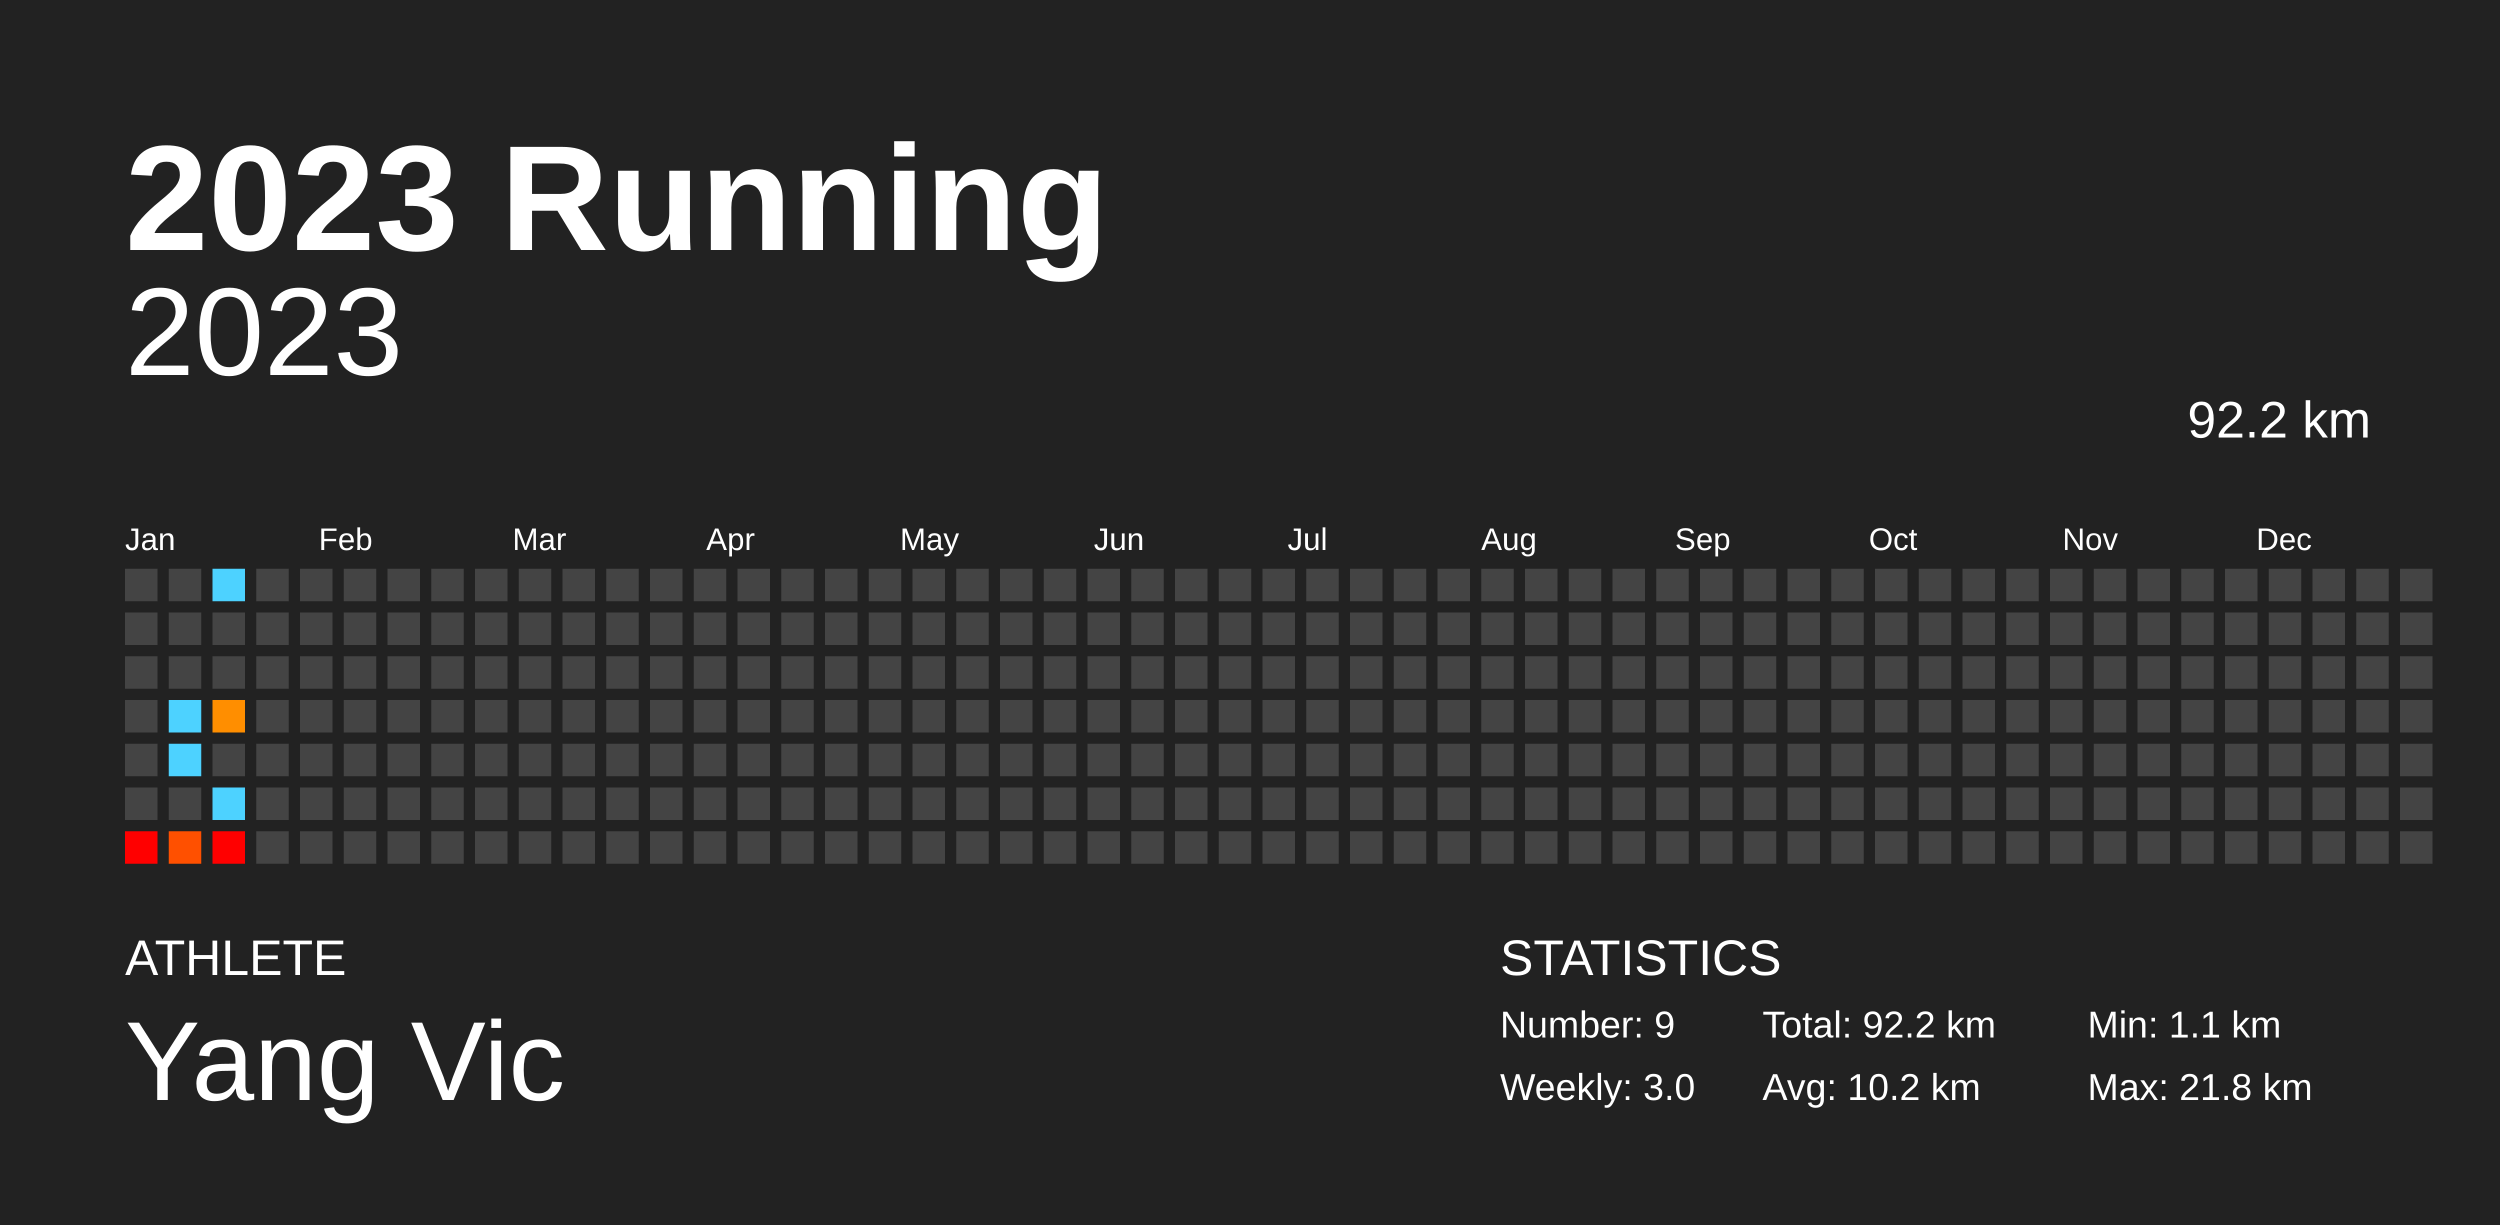
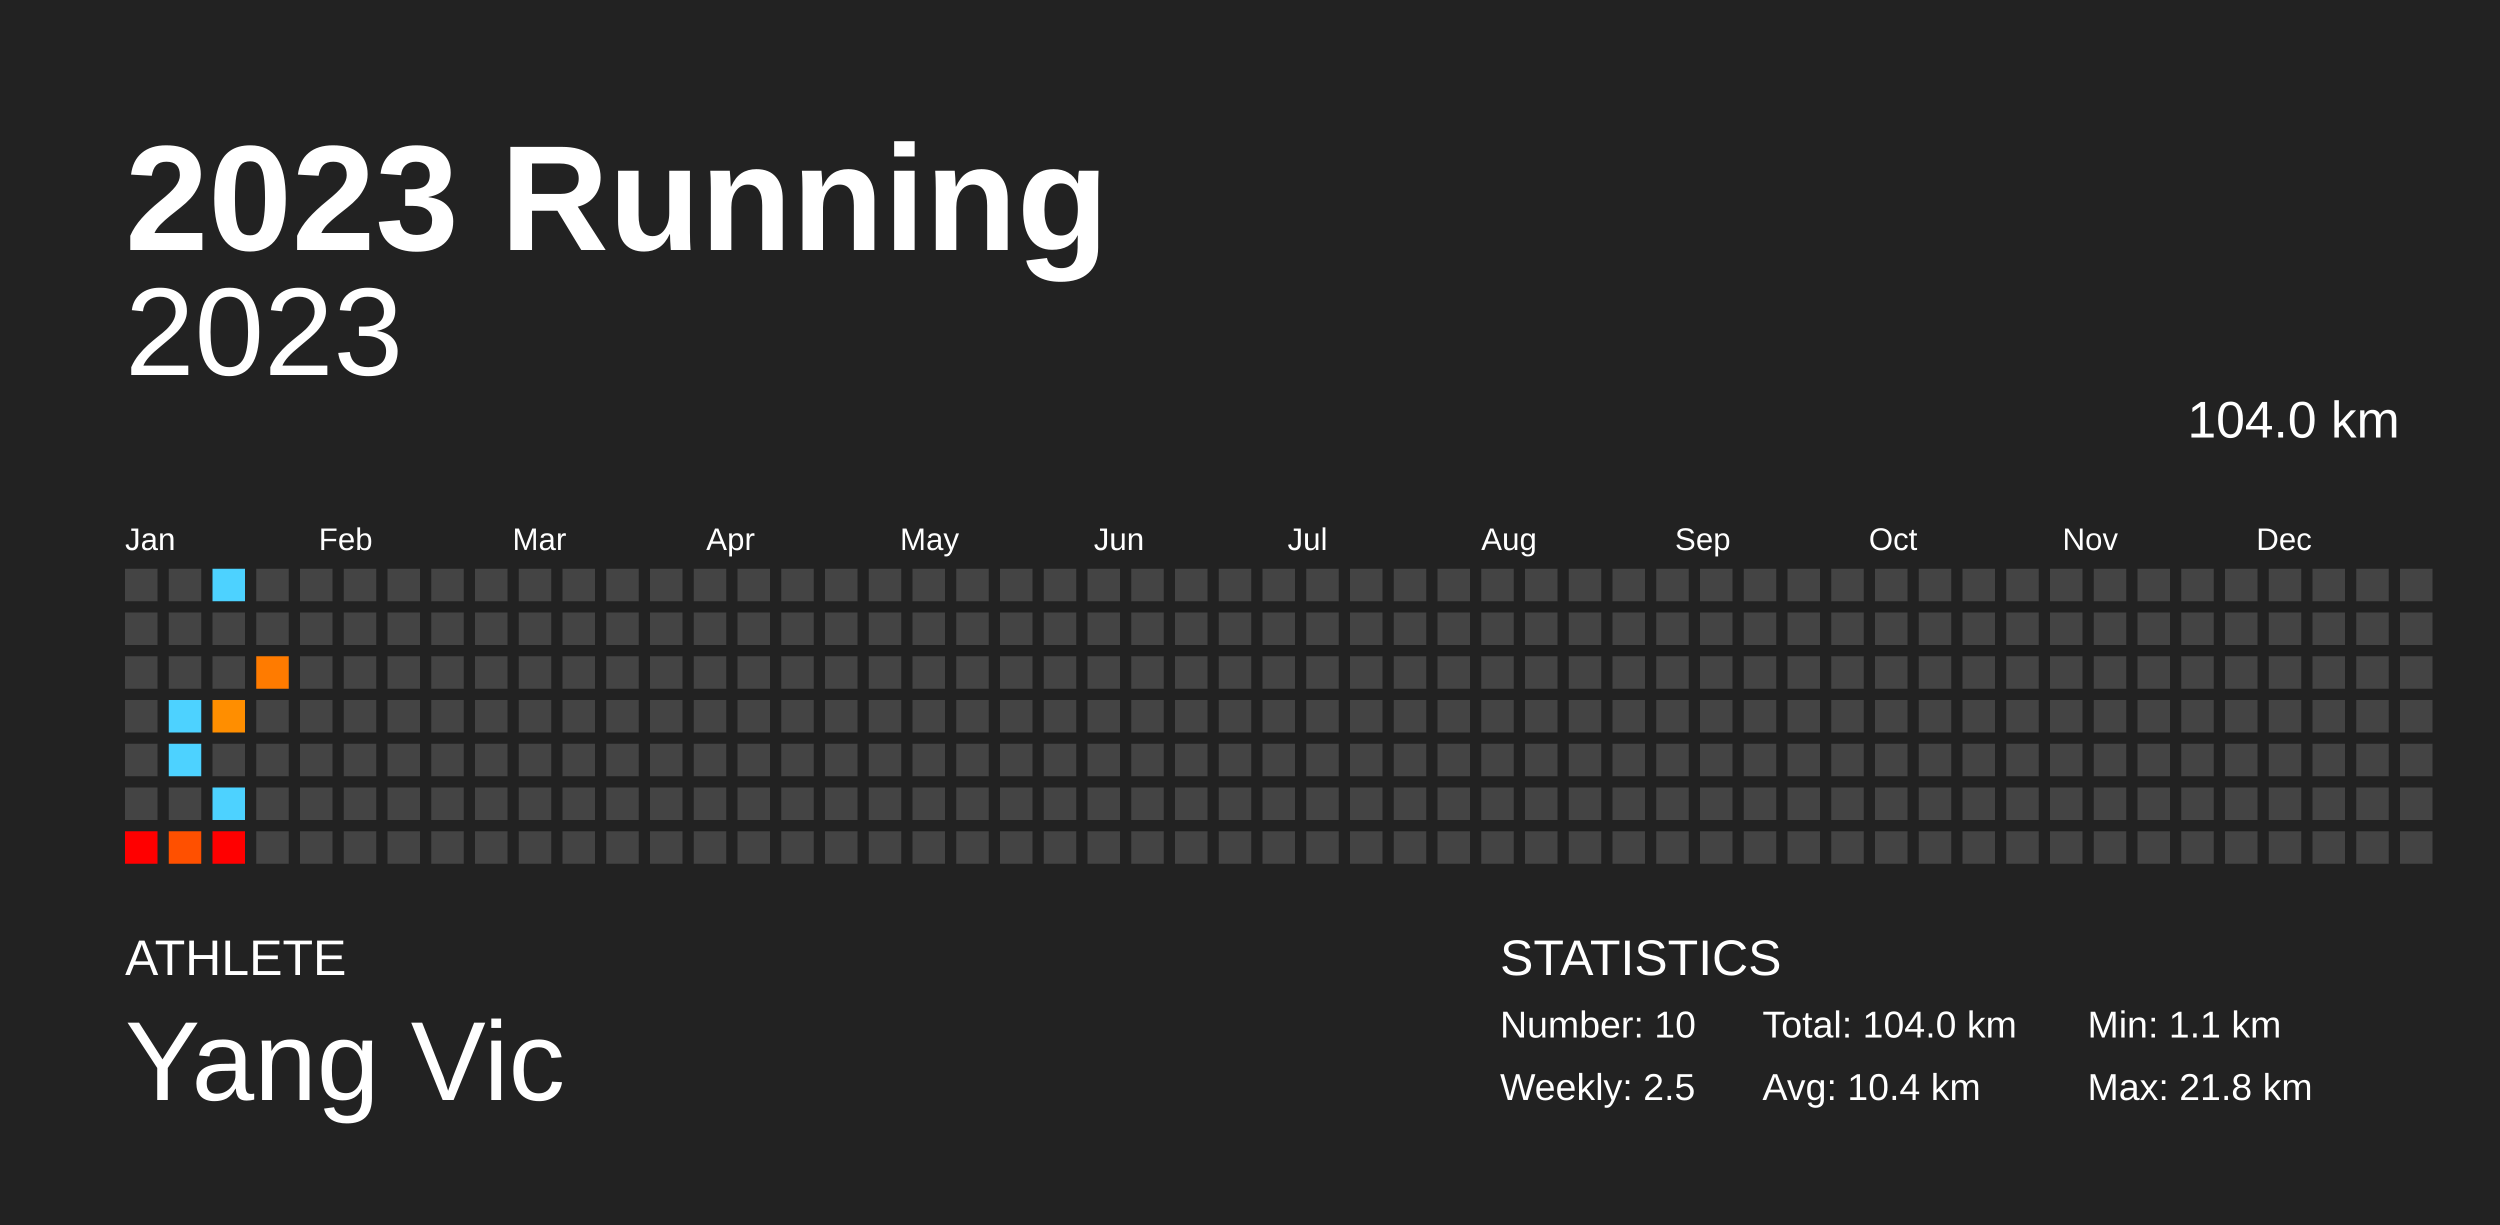
<svg xmlns="http://www.w3.org/2000/svg" baseProfile="full" height="98mm" version="1.1" viewBox="0,0,200,98" width="200mm">
  <defs />
  <rect fill="#222222" height="98" width="200" x="0" y="0" />
  <text fill="#FFFFFF" style="font-size:12px; font-family:Arial; font-weight:bold;" x="10" y="20">2023 Running</text>
  <text fill="#FFFFFF" style="font-size:4px; font-family:Arial" x="10" y="78">ATHLETE</text>
  <text fill="#FFFFFF" style="font-size:9px; font-family:Arial" x="10" y="88">Yang Vic</text>
  <text fill="#FFFFFF" style="font-size:4px; font-family:Arial" x="120" y="78">STATISTICS</text>
-   <text fill="#FFFFFF" style="font-size:3px; font-family:Arial" x="120" y="83">Number: 9</text>
-   <text fill="#FFFFFF" style="font-size:3px; font-family:Arial" x="120" y="88">Weekly: 3.0</text>
-   <text fill="#FFFFFF" style="font-size:3px; font-family:Arial" x="141" y="83">Total: 92.2 km</text>
-   <text fill="#FFFFFF" style="font-size:3px; font-family:Arial" x="141" y="88">Avg: 10.2 km</text>
+   <text fill="#FFFFFF" style="font-size:3px; font-family:Arial" x="120" y="83">Number: 10</text>
+   <text fill="#FFFFFF" style="font-size:3px; font-family:Arial" x="120" y="88">Weekly: 2.5</text>
+   <text fill="#FFFFFF" style="font-size:3px; font-family:Arial" x="141" y="83">Total: 104.0 km</text>
+   <text fill="#FFFFFF" style="font-size:3px; font-family:Arial" x="141" y="88">Avg: 10.4 km</text>
  <text fill="#FFFFFF" style="font-size:3px; font-family:Arial" x="167" y="83">Min: 1.1 km</text>
  <text fill="#FFFFFF" style="font-size:3px; font-family:Arial" x="167" y="88">Max: 21.8 km</text>
  <text alignment-baseline="hanging" fill="#FFFFFF" style="font-size:10.0px; font-family:Arial;" x="10" y="30">2023</text>
-   <text alignment-baseline="hanging" fill="#FFFFFF" style="font-size:4.125px; font-family:Arial;" x="175" y="35">92.2 km</text>
+   <text alignment-baseline="hanging" fill="#FFFFFF" style="font-size:4.125px; font-family:Arial;" x="175" y="35">104.0 km</text>
  <text fill="#FFFFFF" style="font-size:2.5px; font-family:Arial" x="10.0" y="44">Jan</text>
  <text fill="#FFFFFF" style="font-size:2.5px; font-family:Arial" x="25.5" y="44">Feb</text>
  <text fill="#FFFFFF" style="font-size:2.5px; font-family:Arial" x="41.0" y="44">Mar</text>
  <text fill="#FFFFFF" style="font-size:2.5px; font-family:Arial" x="56.5" y="44">Apr</text>
  <text fill="#FFFFFF" style="font-size:2.5px; font-family:Arial" x="72.0" y="44">May</text>
  <text fill="#FFFFFF" style="font-size:2.5px; font-family:Arial" x="87.5" y="44">Jun</text>
  <text fill="#FFFFFF" style="font-size:2.5px; font-family:Arial" x="103.0" y="44">Jul</text>
  <text fill="#FFFFFF" style="font-size:2.5px; font-family:Arial" x="118.5" y="44">Aug</text>
  <text fill="#FFFFFF" style="font-size:2.5px; font-family:Arial" x="134.0" y="44">Sep</text>
  <text fill="#FFFFFF" style="font-size:2.5px; font-family:Arial" x="149.5" y="44">Oct</text>
  <text fill="#FFFFFF" style="font-size:2.5px; font-family:Arial" x="165.0" y="44">Nov</text>
  <text fill="#FFFFFF" style="font-size:2.5px; font-family:Arial" x="180.5" y="44">Dec</text>
  <rect fill="#444444" height="2.6" width="2.6" x="10.0" y="45.5" />
  <rect fill="#444444" height="2.6" width="2.6" x="10.0" y="49.0" />
  <rect fill="#444444" height="2.6" width="2.6" x="10.0" y="52.5" />
  <rect fill="#444444" height="2.6" width="2.6" x="10.0" y="56.0" />
  <rect fill="#444444" height="2.6" width="2.6" x="10.0" y="59.5" />
  <rect fill="#444444" height="2.6" width="2.6" x="10.0" y="63.0" />
  <rect fill="red" height="2.6" width="2.6" x="10.0" y="66.5" />
  <rect fill="#444444" height="2.6" width="2.6" x="13.5" y="45.5" />
  <rect fill="#444444" height="2.6" width="2.6" x="13.5" y="49.0" />
  <rect fill="#444444" height="2.6" width="2.6" x="13.5" y="52.5" />
  <rect fill="#4dd2ff" height="2.6" width="2.6" x="13.5" y="56.0" />
  <rect fill="#4dd2ff" height="2.6" width="2.6" x="13.5" y="59.5" />
  <rect fill="#444444" height="2.6" width="2.6" x="13.5" y="63.0" />
  <rect fill="#ff5000" height="2.6" width="2.6" x="13.5" y="66.5" />
  <rect fill="#4dd2ff" height="2.6" width="2.6" x="17.0" y="45.5" />
  <rect fill="#444444" height="2.6" width="2.6" x="17.0" y="49.0" />
  <rect fill="#444444" height="2.6" width="2.6" x="17.0" y="52.5" />
  <rect fill="#ff8e00" height="2.6" width="2.6" x="17.0" y="56.0" />
  <rect fill="#444444" height="2.6" width="2.6" x="17.0" y="59.5" />
  <rect fill="#4dd2ff" height="2.6" width="2.6" x="17.0" y="63.0" />
  <rect fill="red" height="2.6" width="2.6" x="17.0" y="66.5" />
  <rect fill="#444444" height="2.6" width="2.6" x="20.5" y="45.5" />
  <rect fill="#444444" height="2.6" width="2.6" x="20.5" y="49.0" />
-   <rect fill="#444444" height="2.6" width="2.6" x="20.5" y="52.5" />
+   <rect fill="#ff7b00" height="2.6" width="2.6" x="20.5" y="52.5" />
  <rect fill="#444444" height="2.6" width="2.6" x="20.5" y="56.0" />
  <rect fill="#444444" height="2.6" width="2.6" x="20.5" y="59.5" />
  <rect fill="#444444" height="2.6" width="2.6" x="20.5" y="63.0" />
  <rect fill="#444444" height="2.6" width="2.6" x="20.5" y="66.5" />
  <rect fill="#444444" height="2.6" width="2.6" x="24.0" y="45.5" />
  <rect fill="#444444" height="2.6" width="2.6" x="24.0" y="49.0" />
  <rect fill="#444444" height="2.6" width="2.6" x="24.0" y="52.5" />
  <rect fill="#444444" height="2.6" width="2.6" x="24.0" y="56.0" />
  <rect fill="#444444" height="2.6" width="2.6" x="24.0" y="59.5" />
  <rect fill="#444444" height="2.6" width="2.6" x="24.0" y="63.0" />
  <rect fill="#444444" height="2.6" width="2.6" x="24.0" y="66.5" />
  <rect fill="#444444" height="2.6" width="2.6" x="27.5" y="45.5" />
  <rect fill="#444444" height="2.6" width="2.6" x="27.5" y="49.0" />
  <rect fill="#444444" height="2.6" width="2.6" x="27.5" y="52.5" />
  <rect fill="#444444" height="2.6" width="2.6" x="27.5" y="56.0" />
  <rect fill="#444444" height="2.6" width="2.6" x="27.5" y="59.5" />
  <rect fill="#444444" height="2.6" width="2.6" x="27.5" y="63.0" />
  <rect fill="#444444" height="2.6" width="2.6" x="27.5" y="66.5" />
  <rect fill="#444444" height="2.6" width="2.6" x="31.0" y="45.5" />
  <rect fill="#444444" height="2.6" width="2.6" x="31.0" y="49.0" />
  <rect fill="#444444" height="2.6" width="2.6" x="31.0" y="52.5" />
  <rect fill="#444444" height="2.6" width="2.6" x="31.0" y="56.0" />
  <rect fill="#444444" height="2.6" width="2.6" x="31.0" y="59.5" />
  <rect fill="#444444" height="2.6" width="2.6" x="31.0" y="63.0" />
  <rect fill="#444444" height="2.6" width="2.6" x="31.0" y="66.5" />
  <rect fill="#444444" height="2.6" width="2.6" x="34.5" y="45.5" />
  <rect fill="#444444" height="2.6" width="2.6" x="34.5" y="49.0" />
  <rect fill="#444444" height="2.6" width="2.6" x="34.5" y="52.5" />
  <rect fill="#444444" height="2.6" width="2.6" x="34.5" y="56.0" />
  <rect fill="#444444" height="2.6" width="2.6" x="34.5" y="59.5" />
  <rect fill="#444444" height="2.6" width="2.6" x="34.5" y="63.0" />
  <rect fill="#444444" height="2.6" width="2.6" x="34.5" y="66.5" />
  <rect fill="#444444" height="2.6" width="2.6" x="38.0" y="45.5" />
  <rect fill="#444444" height="2.6" width="2.6" x="38.0" y="49.0" />
  <rect fill="#444444" height="2.6" width="2.6" x="38.0" y="52.5" />
  <rect fill="#444444" height="2.6" width="2.6" x="38.0" y="56.0" />
  <rect fill="#444444" height="2.6" width="2.6" x="38.0" y="59.5" />
  <rect fill="#444444" height="2.6" width="2.6" x="38.0" y="63.0" />
  <rect fill="#444444" height="2.6" width="2.6" x="38.0" y="66.5" />
  <rect fill="#444444" height="2.6" width="2.6" x="41.5" y="45.5" />
  <rect fill="#444444" height="2.6" width="2.6" x="41.5" y="49.0" />
  <rect fill="#444444" height="2.6" width="2.6" x="41.5" y="52.5" />
  <rect fill="#444444" height="2.6" width="2.6" x="41.5" y="56.0" />
  <rect fill="#444444" height="2.6" width="2.6" x="41.5" y="59.5" />
  <rect fill="#444444" height="2.6" width="2.6" x="41.5" y="63.0" />
  <rect fill="#444444" height="2.6" width="2.6" x="41.5" y="66.5" />
  <rect fill="#444444" height="2.6" width="2.6" x="45.0" y="45.5" />
  <rect fill="#444444" height="2.6" width="2.6" x="45.0" y="49.0" />
  <rect fill="#444444" height="2.6" width="2.6" x="45.0" y="52.5" />
  <rect fill="#444444" height="2.6" width="2.6" x="45.0" y="56.0" />
  <rect fill="#444444" height="2.6" width="2.6" x="45.0" y="59.5" />
  <rect fill="#444444" height="2.6" width="2.6" x="45.0" y="63.0" />
  <rect fill="#444444" height="2.6" width="2.6" x="45.0" y="66.5" />
  <rect fill="#444444" height="2.6" width="2.6" x="48.5" y="45.5" />
  <rect fill="#444444" height="2.6" width="2.6" x="48.5" y="49.0" />
  <rect fill="#444444" height="2.6" width="2.6" x="48.5" y="52.5" />
  <rect fill="#444444" height="2.6" width="2.6" x="48.5" y="56.0" />
  <rect fill="#444444" height="2.6" width="2.6" x="48.5" y="59.5" />
  <rect fill="#444444" height="2.6" width="2.6" x="48.5" y="63.0" />
  <rect fill="#444444" height="2.6" width="2.6" x="48.5" y="66.5" />
  <rect fill="#444444" height="2.6" width="2.6" x="52.0" y="45.5" />
  <rect fill="#444444" height="2.6" width="2.6" x="52.0" y="49.0" />
  <rect fill="#444444" height="2.6" width="2.6" x="52.0" y="52.5" />
  <rect fill="#444444" height="2.6" width="2.6" x="52.0" y="56.0" />
  <rect fill="#444444" height="2.6" width="2.6" x="52.0" y="59.5" />
  <rect fill="#444444" height="2.6" width="2.6" x="52.0" y="63.0" />
  <rect fill="#444444" height="2.6" width="2.6" x="52.0" y="66.5" />
  <rect fill="#444444" height="2.6" width="2.6" x="55.5" y="45.5" />
  <rect fill="#444444" height="2.6" width="2.6" x="55.5" y="49.0" />
  <rect fill="#444444" height="2.6" width="2.6" x="55.5" y="52.5" />
  <rect fill="#444444" height="2.6" width="2.6" x="55.5" y="56.0" />
  <rect fill="#444444" height="2.6" width="2.6" x="55.5" y="59.5" />
  <rect fill="#444444" height="2.6" width="2.6" x="55.5" y="63.0" />
  <rect fill="#444444" height="2.6" width="2.6" x="55.5" y="66.5" />
  <rect fill="#444444" height="2.6" width="2.6" x="59.0" y="45.5" />
  <rect fill="#444444" height="2.6" width="2.6" x="59.0" y="49.0" />
  <rect fill="#444444" height="2.6" width="2.6" x="59.0" y="52.5" />
  <rect fill="#444444" height="2.6" width="2.6" x="59.0" y="56.0" />
  <rect fill="#444444" height="2.6" width="2.6" x="59.0" y="59.5" />
  <rect fill="#444444" height="2.6" width="2.6" x="59.0" y="63.0" />
  <rect fill="#444444" height="2.6" width="2.6" x="59.0" y="66.5" />
  <rect fill="#444444" height="2.6" width="2.6" x="62.5" y="45.5" />
  <rect fill="#444444" height="2.6" width="2.6" x="62.5" y="49.0" />
  <rect fill="#444444" height="2.6" width="2.6" x="62.5" y="52.5" />
  <rect fill="#444444" height="2.6" width="2.6" x="62.5" y="56.0" />
  <rect fill="#444444" height="2.6" width="2.6" x="62.5" y="59.5" />
  <rect fill="#444444" height="2.6" width="2.6" x="62.5" y="63.0" />
  <rect fill="#444444" height="2.6" width="2.6" x="62.5" y="66.5" />
  <rect fill="#444444" height="2.6" width="2.6" x="66.0" y="45.5" />
  <rect fill="#444444" height="2.6" width="2.6" x="66.0" y="49.0" />
  <rect fill="#444444" height="2.6" width="2.6" x="66.0" y="52.5" />
  <rect fill="#444444" height="2.6" width="2.6" x="66.0" y="56.0" />
  <rect fill="#444444" height="2.6" width="2.6" x="66.0" y="59.5" />
  <rect fill="#444444" height="2.6" width="2.6" x="66.0" y="63.0" />
  <rect fill="#444444" height="2.6" width="2.6" x="66.0" y="66.5" />
  <rect fill="#444444" height="2.6" width="2.6" x="69.5" y="45.5" />
  <rect fill="#444444" height="2.6" width="2.6" x="69.5" y="49.0" />
  <rect fill="#444444" height="2.6" width="2.6" x="69.5" y="52.5" />
  <rect fill="#444444" height="2.6" width="2.6" x="69.5" y="56.0" />
  <rect fill="#444444" height="2.6" width="2.6" x="69.5" y="59.5" />
  <rect fill="#444444" height="2.6" width="2.6" x="69.5" y="63.0" />
  <rect fill="#444444" height="2.6" width="2.6" x="69.5" y="66.5" />
  <rect fill="#444444" height="2.6" width="2.6" x="73.0" y="45.5" />
  <rect fill="#444444" height="2.6" width="2.6" x="73.0" y="49.0" />
  <rect fill="#444444" height="2.6" width="2.6" x="73.0" y="52.5" />
  <rect fill="#444444" height="2.6" width="2.6" x="73.0" y="56.0" />
  <rect fill="#444444" height="2.6" width="2.6" x="73.0" y="59.5" />
  <rect fill="#444444" height="2.6" width="2.6" x="73.0" y="63.0" />
  <rect fill="#444444" height="2.6" width="2.6" x="73.0" y="66.5" />
  <rect fill="#444444" height="2.6" width="2.6" x="76.5" y="45.5" />
  <rect fill="#444444" height="2.6" width="2.6" x="76.5" y="49.0" />
  <rect fill="#444444" height="2.6" width="2.6" x="76.5" y="52.5" />
  <rect fill="#444444" height="2.6" width="2.6" x="76.5" y="56.0" />
  <rect fill="#444444" height="2.6" width="2.6" x="76.5" y="59.5" />
  <rect fill="#444444" height="2.6" width="2.6" x="76.5" y="63.0" />
  <rect fill="#444444" height="2.6" width="2.6" x="76.5" y="66.5" />
  <rect fill="#444444" height="2.6" width="2.6" x="80.0" y="45.5" />
  <rect fill="#444444" height="2.6" width="2.6" x="80.0" y="49.0" />
  <rect fill="#444444" height="2.6" width="2.6" x="80.0" y="52.5" />
  <rect fill="#444444" height="2.6" width="2.6" x="80.0" y="56.0" />
  <rect fill="#444444" height="2.6" width="2.6" x="80.0" y="59.5" />
  <rect fill="#444444" height="2.6" width="2.6" x="80.0" y="63.0" />
  <rect fill="#444444" height="2.6" width="2.6" x="80.0" y="66.5" />
  <rect fill="#444444" height="2.6" width="2.6" x="83.5" y="45.5" />
  <rect fill="#444444" height="2.6" width="2.6" x="83.5" y="49.0" />
  <rect fill="#444444" height="2.6" width="2.6" x="83.5" y="52.5" />
  <rect fill="#444444" height="2.6" width="2.6" x="83.5" y="56.0" />
  <rect fill="#444444" height="2.6" width="2.6" x="83.5" y="59.5" />
  <rect fill="#444444" height="2.6" width="2.6" x="83.5" y="63.0" />
  <rect fill="#444444" height="2.6" width="2.6" x="83.5" y="66.5" />
  <rect fill="#444444" height="2.6" width="2.6" x="87.0" y="45.5" />
  <rect fill="#444444" height="2.6" width="2.6" x="87.0" y="49.0" />
  <rect fill="#444444" height="2.6" width="2.6" x="87.0" y="52.5" />
  <rect fill="#444444" height="2.6" width="2.6" x="87.0" y="56.0" />
  <rect fill="#444444" height="2.6" width="2.6" x="87.0" y="59.5" />
  <rect fill="#444444" height="2.6" width="2.6" x="87.0" y="63.0" />
  <rect fill="#444444" height="2.6" width="2.6" x="87.0" y="66.5" />
  <rect fill="#444444" height="2.6" width="2.6" x="90.5" y="45.5" />
  <rect fill="#444444" height="2.6" width="2.6" x="90.5" y="49.0" />
  <rect fill="#444444" height="2.6" width="2.6" x="90.5" y="52.5" />
  <rect fill="#444444" height="2.6" width="2.6" x="90.5" y="56.0" />
  <rect fill="#444444" height="2.6" width="2.6" x="90.5" y="59.5" />
  <rect fill="#444444" height="2.6" width="2.6" x="90.5" y="63.0" />
  <rect fill="#444444" height="2.6" width="2.6" x="90.5" y="66.5" />
  <rect fill="#444444" height="2.6" width="2.6" x="94.0" y="45.5" />
  <rect fill="#444444" height="2.6" width="2.6" x="94.0" y="49.0" />
  <rect fill="#444444" height="2.6" width="2.6" x="94.0" y="52.5" />
  <rect fill="#444444" height="2.6" width="2.6" x="94.0" y="56.0" />
  <rect fill="#444444" height="2.6" width="2.6" x="94.0" y="59.5" />
  <rect fill="#444444" height="2.6" width="2.6" x="94.0" y="63.0" />
  <rect fill="#444444" height="2.6" width="2.6" x="94.0" y="66.5" />
  <rect fill="#444444" height="2.6" width="2.6" x="97.5" y="45.5" />
  <rect fill="#444444" height="2.6" width="2.6" x="97.5" y="49.0" />
  <rect fill="#444444" height="2.6" width="2.6" x="97.5" y="52.5" />
  <rect fill="#444444" height="2.6" width="2.6" x="97.5" y="56.0" />
  <rect fill="#444444" height="2.6" width="2.6" x="97.5" y="59.5" />
  <rect fill="#444444" height="2.6" width="2.6" x="97.5" y="63.0" />
  <rect fill="#444444" height="2.6" width="2.6" x="97.5" y="66.5" />
  <rect fill="#444444" height="2.6" width="2.6" x="101.0" y="45.5" />
  <rect fill="#444444" height="2.6" width="2.6" x="101.0" y="49.0" />
  <rect fill="#444444" height="2.6" width="2.6" x="101.0" y="52.5" />
  <rect fill="#444444" height="2.6" width="2.6" x="101.0" y="56.0" />
  <rect fill="#444444" height="2.6" width="2.6" x="101.0" y="59.5" />
  <rect fill="#444444" height="2.6" width="2.6" x="101.0" y="63.0" />
  <rect fill="#444444" height="2.6" width="2.6" x="101.0" y="66.5" />
  <rect fill="#444444" height="2.6" width="2.6" x="104.5" y="45.5" />
  <rect fill="#444444" height="2.6" width="2.6" x="104.5" y="49.0" />
  <rect fill="#444444" height="2.6" width="2.6" x="104.5" y="52.5" />
  <rect fill="#444444" height="2.6" width="2.6" x="104.5" y="56.0" />
  <rect fill="#444444" height="2.6" width="2.6" x="104.5" y="59.5" />
  <rect fill="#444444" height="2.6" width="2.6" x="104.5" y="63.0" />
  <rect fill="#444444" height="2.6" width="2.6" x="104.5" y="66.5" />
  <rect fill="#444444" height="2.6" width="2.6" x="108.0" y="45.5" />
  <rect fill="#444444" height="2.6" width="2.6" x="108.0" y="49.0" />
  <rect fill="#444444" height="2.6" width="2.6" x="108.0" y="52.5" />
  <rect fill="#444444" height="2.6" width="2.6" x="108.0" y="56.0" />
  <rect fill="#444444" height="2.6" width="2.6" x="108.0" y="59.5" />
  <rect fill="#444444" height="2.6" width="2.6" x="108.0" y="63.0" />
  <rect fill="#444444" height="2.6" width="2.6" x="108.0" y="66.5" />
  <rect fill="#444444" height="2.6" width="2.6" x="111.5" y="45.5" />
  <rect fill="#444444" height="2.6" width="2.6" x="111.5" y="49.0" />
  <rect fill="#444444" height="2.6" width="2.6" x="111.5" y="52.5" />
  <rect fill="#444444" height="2.6" width="2.6" x="111.5" y="56.0" />
  <rect fill="#444444" height="2.6" width="2.6" x="111.5" y="59.5" />
  <rect fill="#444444" height="2.6" width="2.6" x="111.5" y="63.0" />
  <rect fill="#444444" height="2.6" width="2.6" x="111.5" y="66.5" />
  <rect fill="#444444" height="2.6" width="2.6" x="115.0" y="45.5" />
  <rect fill="#444444" height="2.6" width="2.6" x="115.0" y="49.0" />
  <rect fill="#444444" height="2.6" width="2.6" x="115.0" y="52.5" />
  <rect fill="#444444" height="2.6" width="2.6" x="115.0" y="56.0" />
  <rect fill="#444444" height="2.6" width="2.6" x="115.0" y="59.5" />
  <rect fill="#444444" height="2.6" width="2.6" x="115.0" y="63.0" />
  <rect fill="#444444" height="2.6" width="2.6" x="115.0" y="66.5" />
  <rect fill="#444444" height="2.6" width="2.6" x="118.5" y="45.5" />
  <rect fill="#444444" height="2.6" width="2.6" x="118.5" y="49.0" />
  <rect fill="#444444" height="2.6" width="2.6" x="118.5" y="52.5" />
  <rect fill="#444444" height="2.6" width="2.6" x="118.5" y="56.0" />
  <rect fill="#444444" height="2.6" width="2.6" x="118.5" y="59.5" />
  <rect fill="#444444" height="2.6" width="2.6" x="118.5" y="63.0" />
  <rect fill="#444444" height="2.6" width="2.6" x="118.5" y="66.5" />
  <rect fill="#444444" height="2.6" width="2.6" x="122.0" y="45.5" />
  <rect fill="#444444" height="2.6" width="2.6" x="122.0" y="49.0" />
  <rect fill="#444444" height="2.6" width="2.6" x="122.0" y="52.5" />
  <rect fill="#444444" height="2.6" width="2.6" x="122.0" y="56.0" />
  <rect fill="#444444" height="2.6" width="2.6" x="122.0" y="59.5" />
  <rect fill="#444444" height="2.6" width="2.6" x="122.0" y="63.0" />
  <rect fill="#444444" height="2.6" width="2.6" x="122.0" y="66.5" />
  <rect fill="#444444" height="2.6" width="2.6" x="125.5" y="45.5" />
  <rect fill="#444444" height="2.6" width="2.6" x="125.5" y="49.0" />
  <rect fill="#444444" height="2.6" width="2.6" x="125.5" y="52.5" />
  <rect fill="#444444" height="2.6" width="2.6" x="125.5" y="56.0" />
  <rect fill="#444444" height="2.6" width="2.6" x="125.5" y="59.5" />
  <rect fill="#444444" height="2.6" width="2.6" x="125.5" y="63.0" />
  <rect fill="#444444" height="2.6" width="2.6" x="125.5" y="66.5" />
  <rect fill="#444444" height="2.6" width="2.6" x="129.0" y="45.5" />
  <rect fill="#444444" height="2.6" width="2.6" x="129.0" y="49.0" />
  <rect fill="#444444" height="2.6" width="2.6" x="129.0" y="52.5" />
  <rect fill="#444444" height="2.6" width="2.6" x="129.0" y="56.0" />
  <rect fill="#444444" height="2.6" width="2.6" x="129.0" y="59.5" />
  <rect fill="#444444" height="2.6" width="2.6" x="129.0" y="63.0" />
  <rect fill="#444444" height="2.6" width="2.6" x="129.0" y="66.5" />
  <rect fill="#444444" height="2.6" width="2.6" x="132.5" y="45.5" />
  <rect fill="#444444" height="2.6" width="2.6" x="132.5" y="49.0" />
  <rect fill="#444444" height="2.6" width="2.6" x="132.5" y="52.5" />
  <rect fill="#444444" height="2.6" width="2.6" x="132.5" y="56.0" />
  <rect fill="#444444" height="2.6" width="2.6" x="132.5" y="59.5" />
  <rect fill="#444444" height="2.6" width="2.6" x="132.5" y="63.0" />
  <rect fill="#444444" height="2.6" width="2.6" x="132.5" y="66.5" />
  <rect fill="#444444" height="2.6" width="2.6" x="136.0" y="45.5" />
  <rect fill="#444444" height="2.6" width="2.6" x="136.0" y="49.0" />
  <rect fill="#444444" height="2.6" width="2.6" x="136.0" y="52.5" />
  <rect fill="#444444" height="2.6" width="2.6" x="136.0" y="56.0" />
  <rect fill="#444444" height="2.6" width="2.6" x="136.0" y="59.5" />
  <rect fill="#444444" height="2.6" width="2.6" x="136.0" y="63.0" />
  <rect fill="#444444" height="2.6" width="2.6" x="136.0" y="66.5" />
  <rect fill="#444444" height="2.6" width="2.6" x="139.5" y="45.5" />
  <rect fill="#444444" height="2.6" width="2.6" x="139.5" y="49.0" />
  <rect fill="#444444" height="2.6" width="2.6" x="139.5" y="52.5" />
  <rect fill="#444444" height="2.6" width="2.6" x="139.5" y="56.0" />
  <rect fill="#444444" height="2.6" width="2.6" x="139.5" y="59.5" />
  <rect fill="#444444" height="2.6" width="2.6" x="139.5" y="63.0" />
  <rect fill="#444444" height="2.6" width="2.6" x="139.5" y="66.5" />
  <rect fill="#444444" height="2.6" width="2.6" x="143.0" y="45.5" />
  <rect fill="#444444" height="2.6" width="2.6" x="143.0" y="49.0" />
  <rect fill="#444444" height="2.6" width="2.6" x="143.0" y="52.5" />
  <rect fill="#444444" height="2.6" width="2.6" x="143.0" y="56.0" />
  <rect fill="#444444" height="2.6" width="2.6" x="143.0" y="59.5" />
  <rect fill="#444444" height="2.6" width="2.6" x="143.0" y="63.0" />
  <rect fill="#444444" height="2.6" width="2.6" x="143.0" y="66.5" />
  <rect fill="#444444" height="2.6" width="2.6" x="146.5" y="45.5" />
  <rect fill="#444444" height="2.6" width="2.6" x="146.5" y="49.0" />
  <rect fill="#444444" height="2.6" width="2.6" x="146.5" y="52.5" />
  <rect fill="#444444" height="2.6" width="2.6" x="146.5" y="56.0" />
  <rect fill="#444444" height="2.6" width="2.6" x="146.5" y="59.5" />
  <rect fill="#444444" height="2.6" width="2.6" x="146.5" y="63.0" />
  <rect fill="#444444" height="2.6" width="2.6" x="146.5" y="66.5" />
  <rect fill="#444444" height="2.6" width="2.6" x="150.0" y="45.5" />
  <rect fill="#444444" height="2.6" width="2.6" x="150.0" y="49.0" />
  <rect fill="#444444" height="2.6" width="2.6" x="150.0" y="52.5" />
  <rect fill="#444444" height="2.6" width="2.6" x="150.0" y="56.0" />
  <rect fill="#444444" height="2.6" width="2.6" x="150.0" y="59.5" />
  <rect fill="#444444" height="2.6" width="2.6" x="150.0" y="63.0" />
  <rect fill="#444444" height="2.6" width="2.6" x="150.0" y="66.5" />
  <rect fill="#444444" height="2.6" width="2.6" x="153.5" y="45.5" />
  <rect fill="#444444" height="2.6" width="2.6" x="153.5" y="49.0" />
  <rect fill="#444444" height="2.6" width="2.6" x="153.5" y="52.5" />
  <rect fill="#444444" height="2.6" width="2.6" x="153.5" y="56.0" />
  <rect fill="#444444" height="2.6" width="2.6" x="153.5" y="59.5" />
  <rect fill="#444444" height="2.6" width="2.6" x="153.5" y="63.0" />
  <rect fill="#444444" height="2.6" width="2.6" x="153.5" y="66.5" />
  <rect fill="#444444" height="2.6" width="2.6" x="157.0" y="45.5" />
  <rect fill="#444444" height="2.6" width="2.6" x="157.0" y="49.0" />
  <rect fill="#444444" height="2.6" width="2.6" x="157.0" y="52.5" />
  <rect fill="#444444" height="2.6" width="2.6" x="157.0" y="56.0" />
  <rect fill="#444444" height="2.6" width="2.6" x="157.0" y="59.5" />
  <rect fill="#444444" height="2.6" width="2.6" x="157.0" y="63.0" />
  <rect fill="#444444" height="2.6" width="2.6" x="157.0" y="66.5" />
  <rect fill="#444444" height="2.6" width="2.6" x="160.5" y="45.5" />
  <rect fill="#444444" height="2.6" width="2.6" x="160.5" y="49.0" />
  <rect fill="#444444" height="2.6" width="2.6" x="160.5" y="52.5" />
  <rect fill="#444444" height="2.6" width="2.6" x="160.5" y="56.0" />
  <rect fill="#444444" height="2.6" width="2.6" x="160.5" y="59.5" />
  <rect fill="#444444" height="2.6" width="2.6" x="160.5" y="63.0" />
  <rect fill="#444444" height="2.6" width="2.6" x="160.5" y="66.5" />
  <rect fill="#444444" height="2.6" width="2.6" x="164.0" y="45.5" />
  <rect fill="#444444" height="2.6" width="2.6" x="164.0" y="49.0" />
  <rect fill="#444444" height="2.6" width="2.6" x="164.0" y="52.5" />
  <rect fill="#444444" height="2.6" width="2.6" x="164.0" y="56.0" />
  <rect fill="#444444" height="2.6" width="2.6" x="164.0" y="59.5" />
  <rect fill="#444444" height="2.6" width="2.6" x="164.0" y="63.0" />
  <rect fill="#444444" height="2.6" width="2.6" x="164.0" y="66.5" />
  <rect fill="#444444" height="2.6" width="2.6" x="167.5" y="45.5" />
  <rect fill="#444444" height="2.6" width="2.6" x="167.5" y="49.0" />
  <rect fill="#444444" height="2.6" width="2.6" x="167.5" y="52.5" />
  <rect fill="#444444" height="2.6" width="2.6" x="167.5" y="56.0" />
  <rect fill="#444444" height="2.6" width="2.6" x="167.5" y="59.5" />
  <rect fill="#444444" height="2.6" width="2.6" x="167.5" y="63.0" />
  <rect fill="#444444" height="2.6" width="2.6" x="167.5" y="66.5" />
  <rect fill="#444444" height="2.6" width="2.6" x="171.0" y="45.5" />
  <rect fill="#444444" height="2.6" width="2.6" x="171.0" y="49.0" />
  <rect fill="#444444" height="2.6" width="2.6" x="171.0" y="52.5" />
  <rect fill="#444444" height="2.6" width="2.6" x="171.0" y="56.0" />
  <rect fill="#444444" height="2.6" width="2.6" x="171.0" y="59.5" />
  <rect fill="#444444" height="2.6" width="2.6" x="171.0" y="63.0" />
  <rect fill="#444444" height="2.6" width="2.6" x="171.0" y="66.5" />
  <rect fill="#444444" height="2.6" width="2.6" x="174.5" y="45.5" />
  <rect fill="#444444" height="2.6" width="2.6" x="174.5" y="49.0" />
  <rect fill="#444444" height="2.6" width="2.6" x="174.5" y="52.5" />
  <rect fill="#444444" height="2.6" width="2.6" x="174.5" y="56.0" />
  <rect fill="#444444" height="2.6" width="2.6" x="174.5" y="59.5" />
  <rect fill="#444444" height="2.6" width="2.6" x="174.5" y="63.0" />
  <rect fill="#444444" height="2.6" width="2.6" x="174.5" y="66.5" />
  <rect fill="#444444" height="2.6" width="2.6" x="178.0" y="45.5" />
  <rect fill="#444444" height="2.6" width="2.6" x="178.0" y="49.0" />
  <rect fill="#444444" height="2.6" width="2.6" x="178.0" y="52.5" />
  <rect fill="#444444" height="2.6" width="2.6" x="178.0" y="56.0" />
  <rect fill="#444444" height="2.6" width="2.6" x="178.0" y="59.5" />
  <rect fill="#444444" height="2.6" width="2.6" x="178.0" y="63.0" />
  <rect fill="#444444" height="2.6" width="2.6" x="178.0" y="66.5" />
  <rect fill="#444444" height="2.6" width="2.6" x="181.5" y="45.5" />
  <rect fill="#444444" height="2.6" width="2.6" x="181.5" y="49.0" />
  <rect fill="#444444" height="2.6" width="2.6" x="181.5" y="52.5" />
  <rect fill="#444444" height="2.6" width="2.6" x="181.5" y="56.0" />
  <rect fill="#444444" height="2.6" width="2.6" x="181.5" y="59.5" />
  <rect fill="#444444" height="2.6" width="2.6" x="181.5" y="63.0" />
  <rect fill="#444444" height="2.6" width="2.6" x="181.5" y="66.5" />
  <rect fill="#444444" height="2.6" width="2.6" x="185.0" y="45.5" />
  <rect fill="#444444" height="2.6" width="2.6" x="185.0" y="49.0" />
  <rect fill="#444444" height="2.6" width="2.6" x="185.0" y="52.5" />
  <rect fill="#444444" height="2.6" width="2.6" x="185.0" y="56.0" />
  <rect fill="#444444" height="2.6" width="2.6" x="185.0" y="59.5" />
  <rect fill="#444444" height="2.6" width="2.6" x="185.0" y="63.0" />
  <rect fill="#444444" height="2.6" width="2.6" x="185.0" y="66.5" />
  <rect fill="#444444" height="2.6" width="2.6" x="188.5" y="45.5" />
  <rect fill="#444444" height="2.6" width="2.6" x="188.5" y="49.0" />
  <rect fill="#444444" height="2.6" width="2.6" x="188.5" y="52.5" />
  <rect fill="#444444" height="2.6" width="2.6" x="188.5" y="56.0" />
  <rect fill="#444444" height="2.6" width="2.6" x="188.5" y="59.5" />
  <rect fill="#444444" height="2.6" width="2.6" x="188.5" y="63.0" />
  <rect fill="#444444" height="2.6" width="2.6" x="188.5" y="66.5" />
  <rect fill="#444444" height="2.6" width="2.6" x="192.0" y="45.5" />
  <rect fill="#444444" height="2.6" width="2.6" x="192.0" y="49.0" />
  <rect fill="#444444" height="2.6" width="2.6" x="192.0" y="52.5" />
  <rect fill="#444444" height="2.6" width="2.6" x="192.0" y="56.0" />
  <rect fill="#444444" height="2.6" width="2.6" x="192.0" y="59.5" />
  <rect fill="#444444" height="2.6" width="2.6" x="192.0" y="63.0" />
  <rect fill="#444444" height="2.6" width="2.6" x="192.0" y="66.5" />
</svg>
